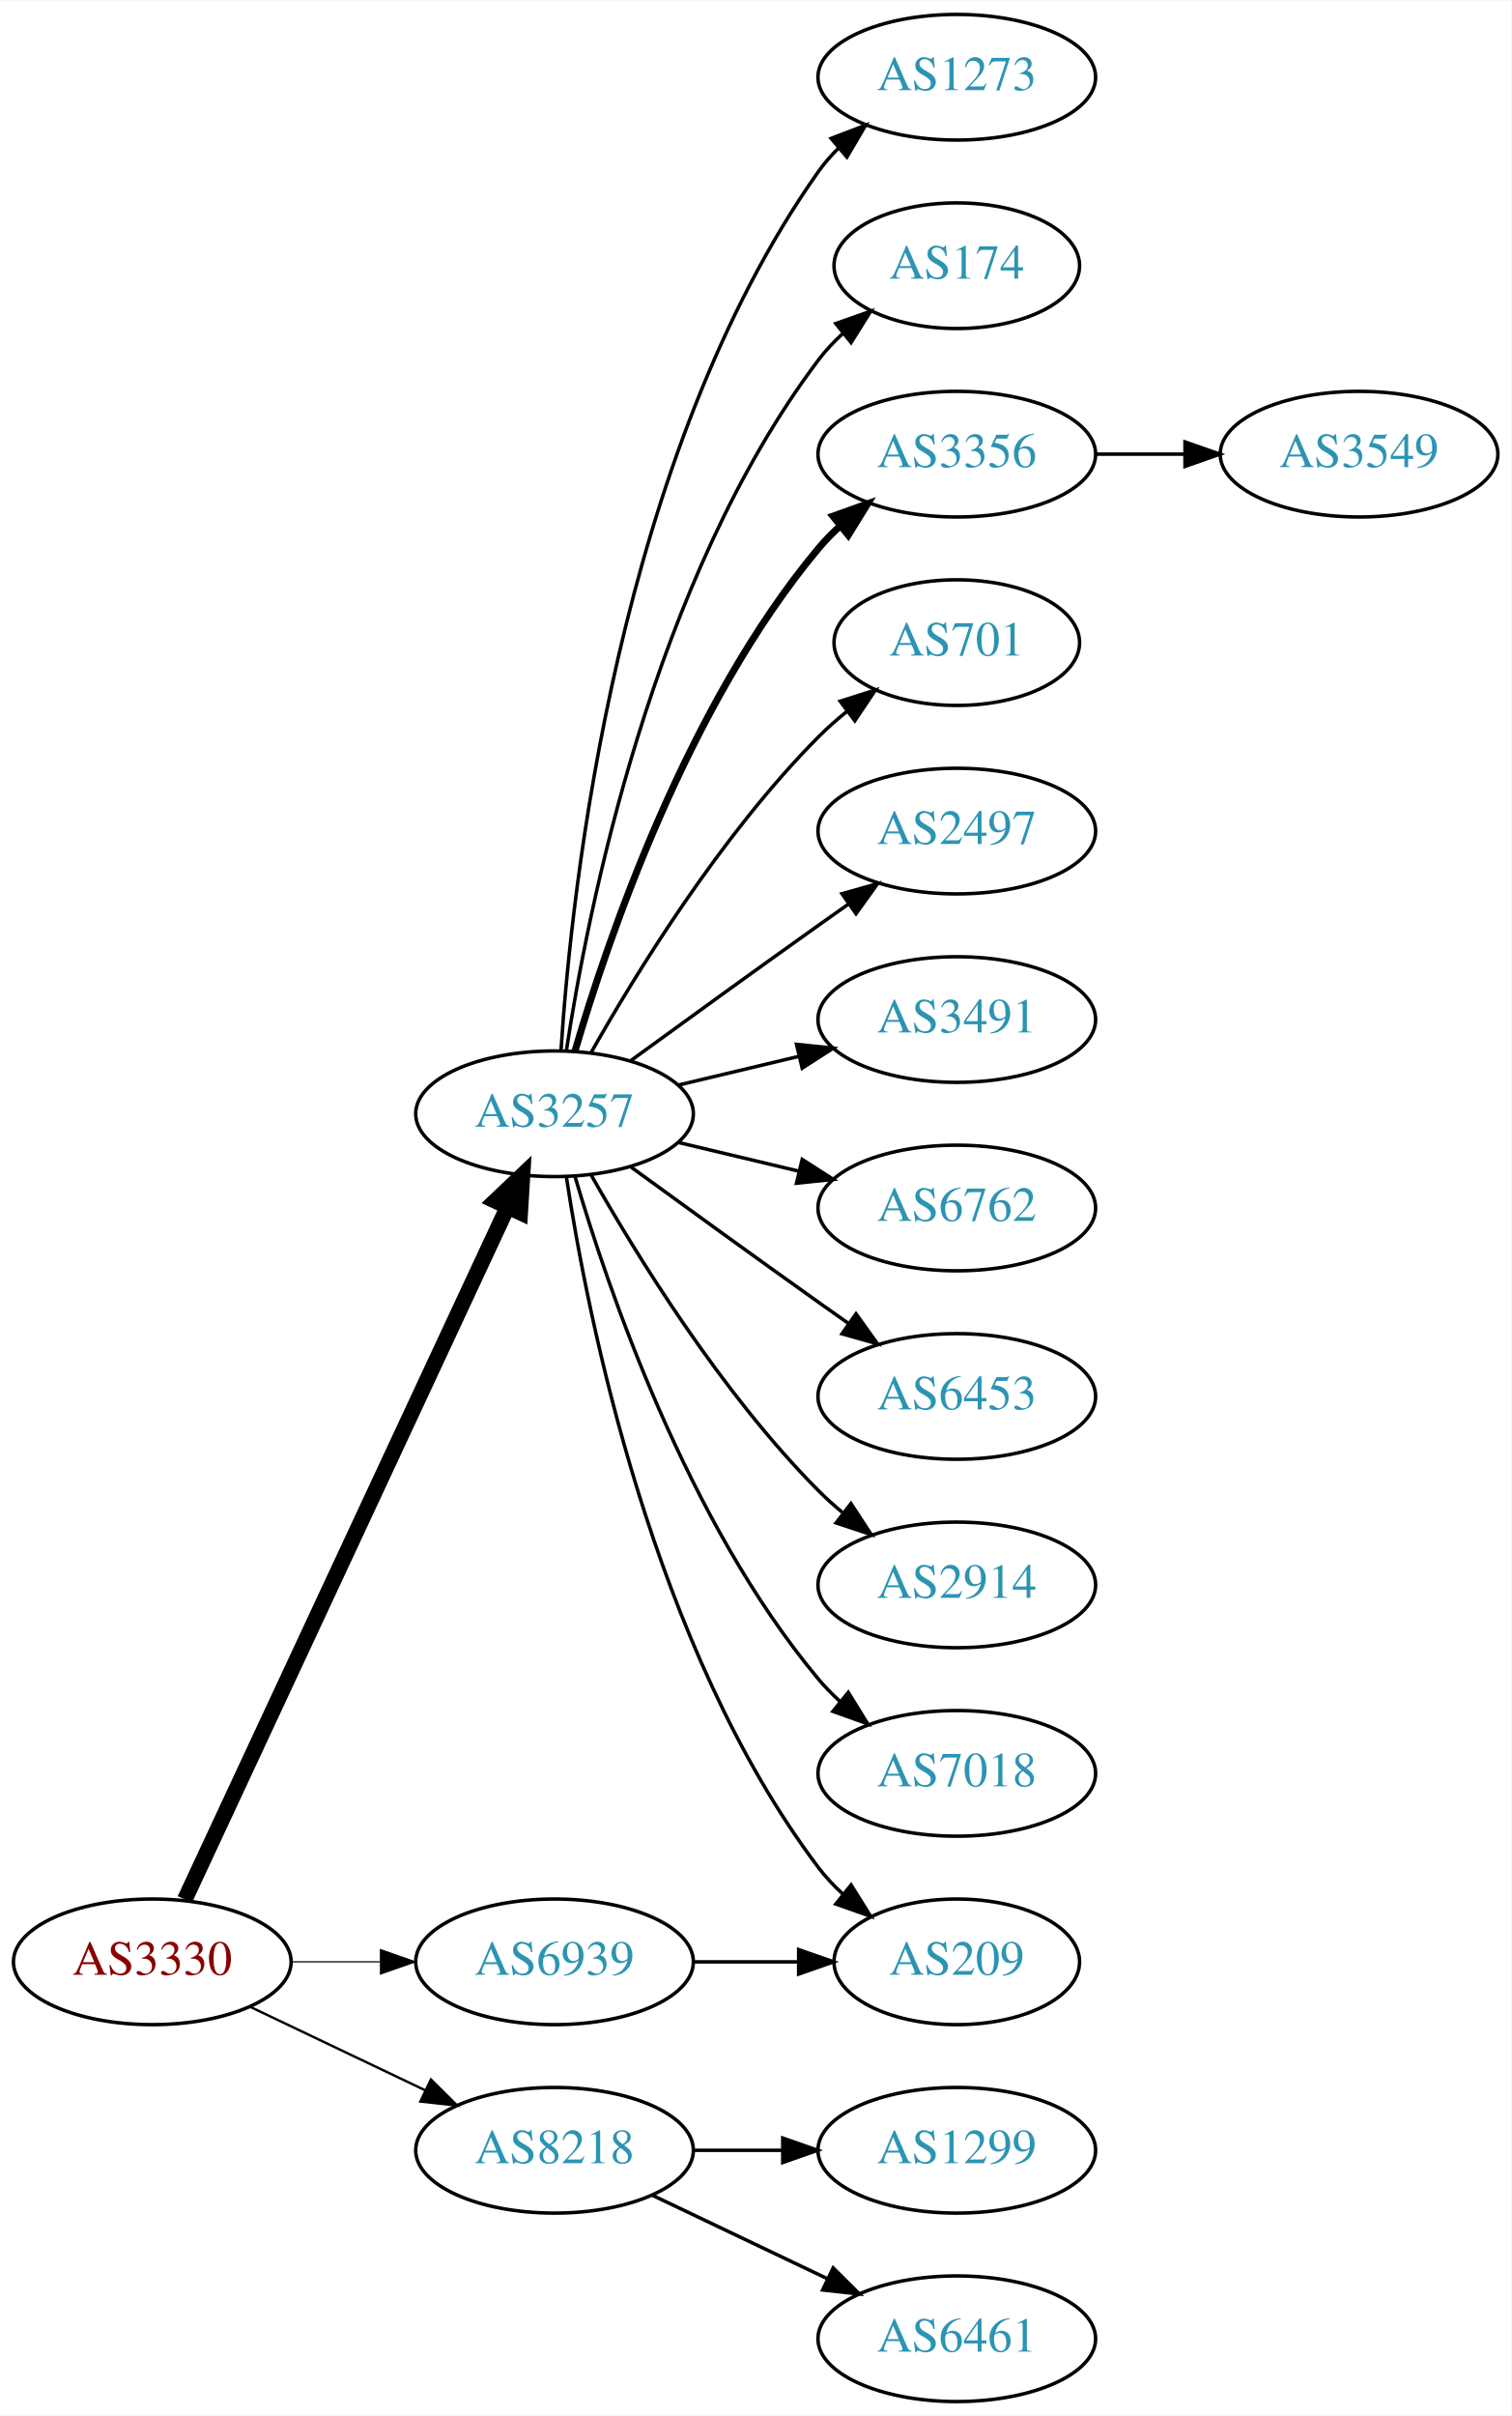
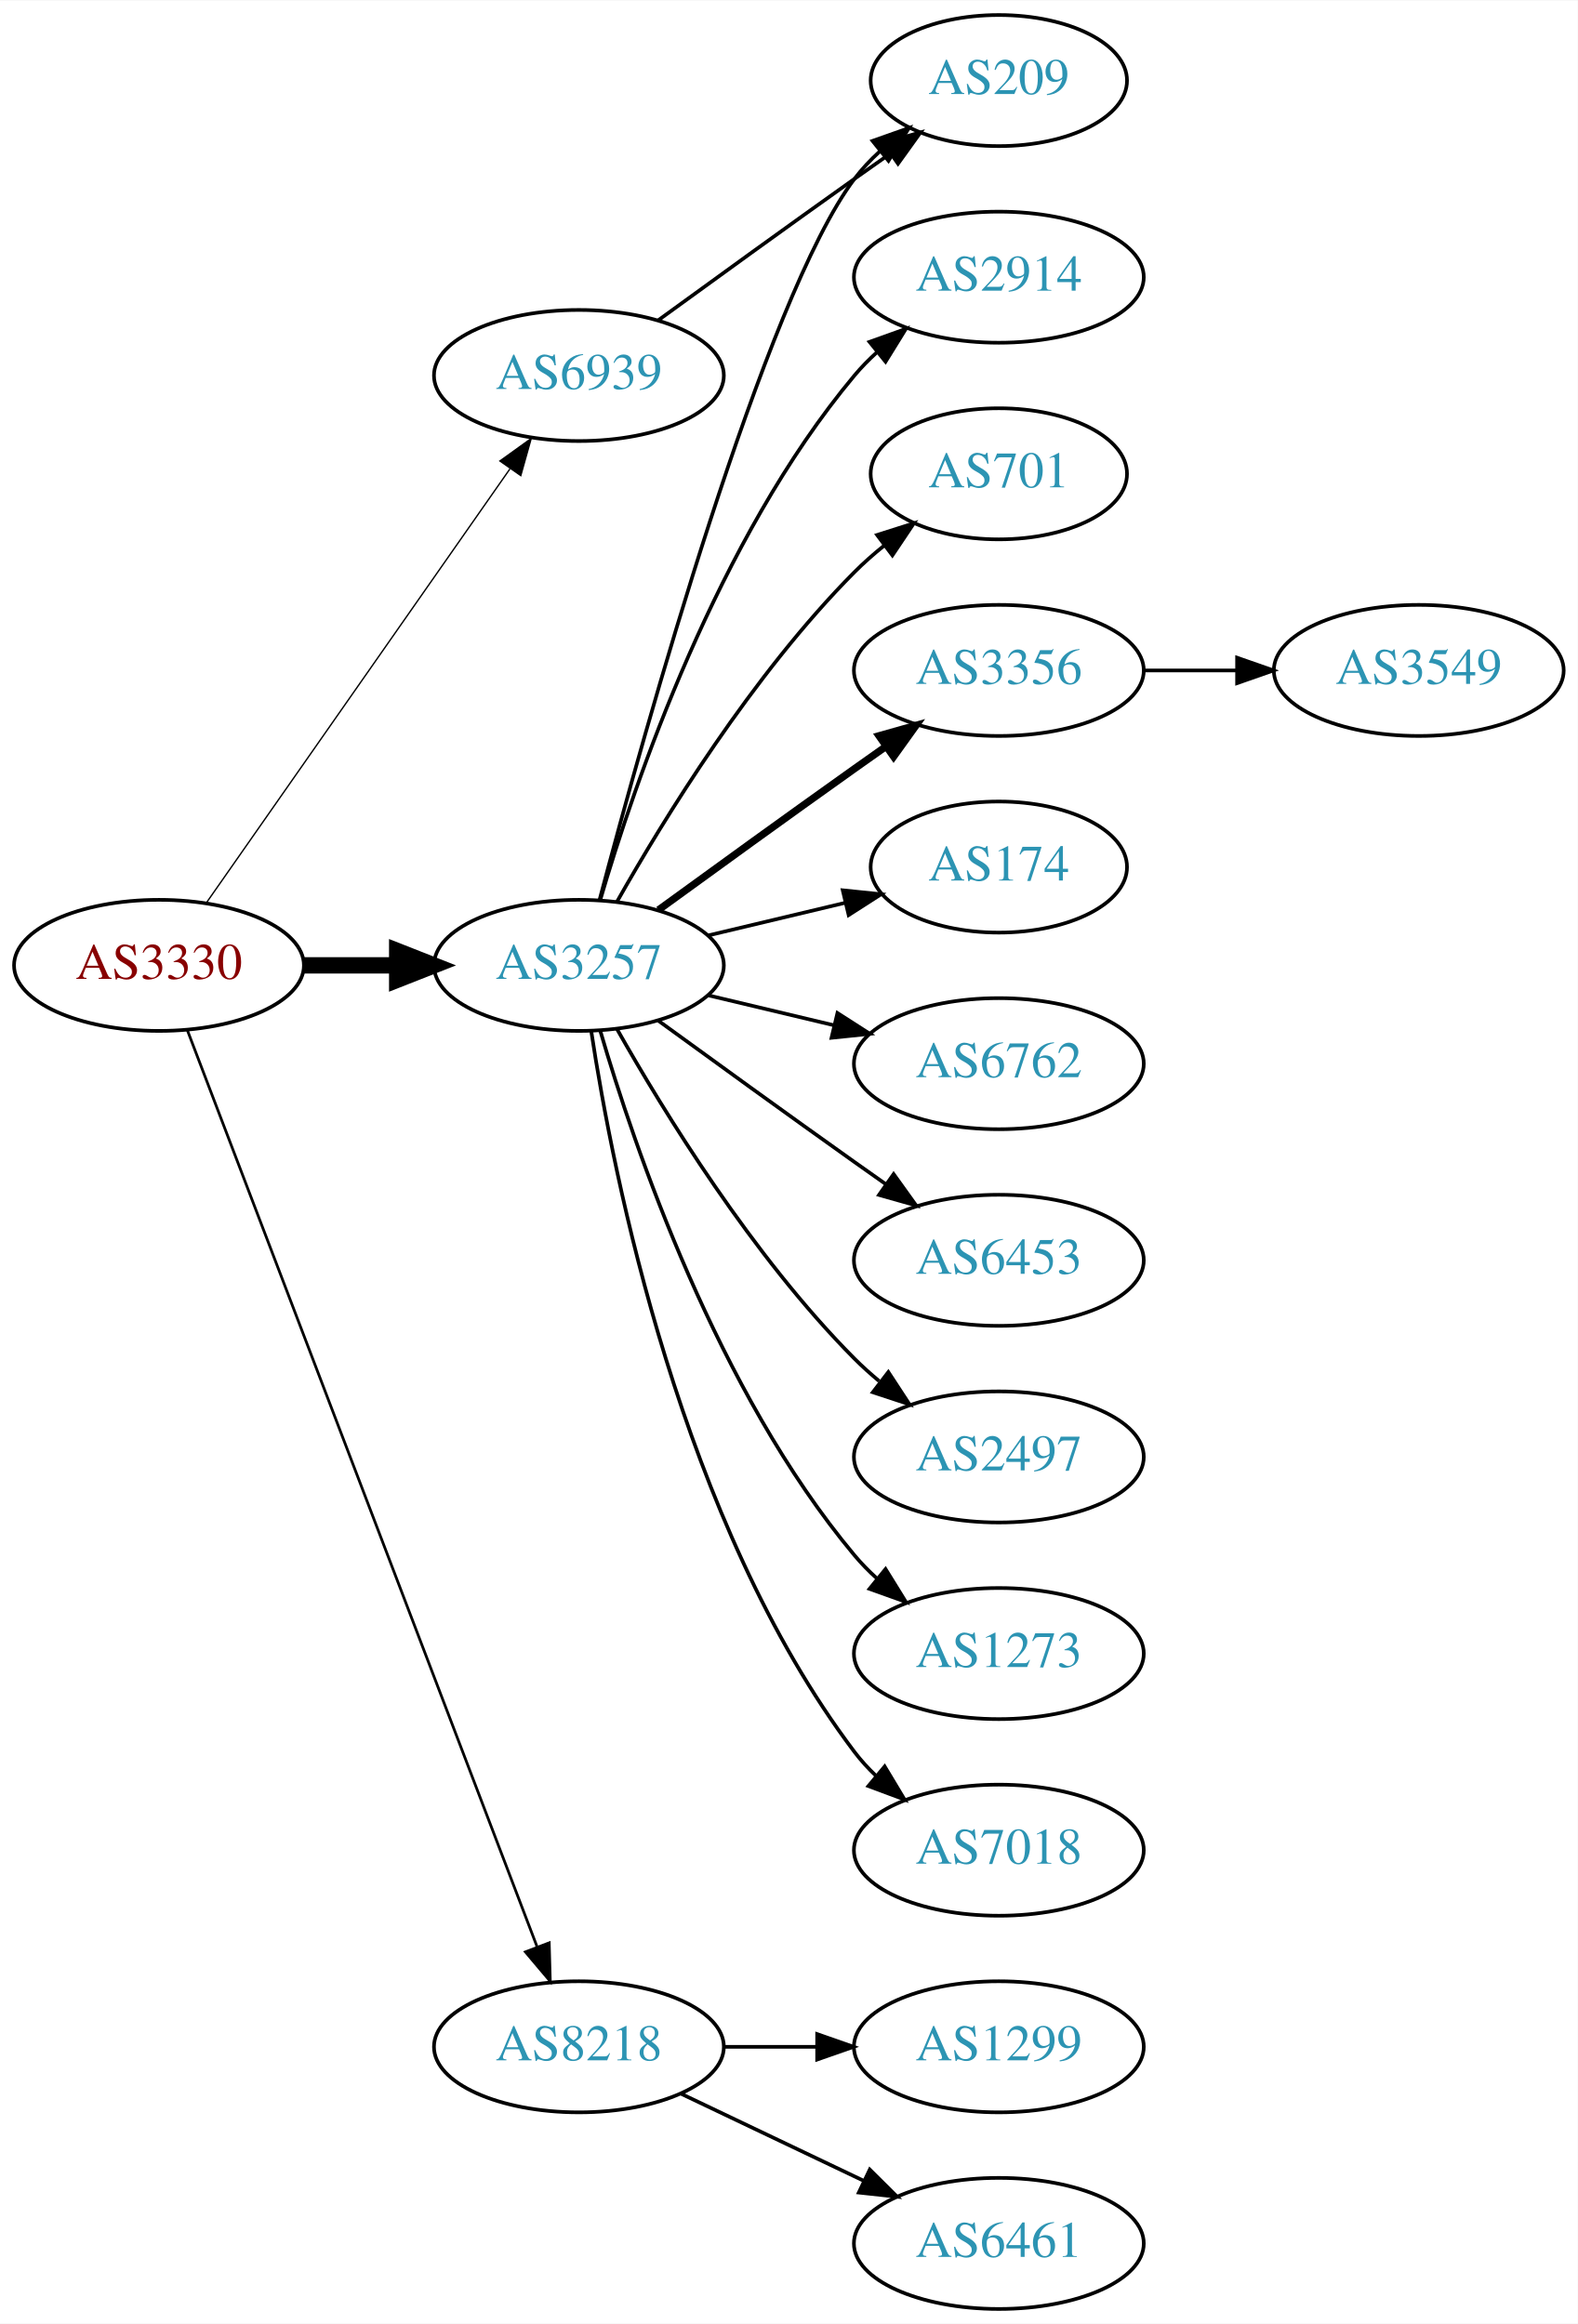
- <svg xmlns="http://www.w3.org/2000/svg" xmlns:xlink="http://www.w3.org/1999/xlink" width="433pt" height="692pt" viewBox="0.00 0.00 433.17 692.00">
-   <g id="graph0" class="graph" transform="scale(1 1) rotate(0) translate(4 688)">
-     <polygon fill="white" stroke="none" points="-4,4 -4,-688 429.172,-688 429.172,4 -4,4" />
+ <svg xmlns="http://www.w3.org/2000/svg" xmlns:xlink="http://www.w3.org/1999/xlink" width="433pt" height="638pt" viewBox="0.00 0.00 433.17 638.00">
+   <g id="graph0" class="graph" transform="scale(1 1) rotate(0) translate(4 634)">
+     <polygon fill="white" stroke="none" points="-4,4 -4,-634 429.172,-634 429.172,4 -4,4" />
    <g id="node1" class="node">
      <g id="a_node1">
        <a xlink:href="/asn/3330" xlink:title="AS3330 ~ Vienna, Austria [AT]">
-           <ellipse fill="#ffffff" stroke="black" cx="39.647" cy="-126" rx="39.794" ry="18" />
-           <text text-anchor="middle" x="39.647" y="-122.3" font-family="Times,serif" font-size="14.00" fill="#880000">AS3330</text>
+           <ellipse fill="#ffffff" stroke="black" cx="39.647" cy="-369" rx="39.794" ry="18" />
+           <text text-anchor="middle" x="39.647" y="-365.3" font-family="Times,serif" font-size="14.00" fill="#880000">AS3330</text>
        </a>
      </g>
    </g>
    <g id="node2" class="node">
      <g id="a_node2">
        <a xlink:href="/asn/3257" xlink:title="AS3257 ~ GTT [DE]">
          <ellipse fill="#ffffff" stroke="black" cx="154.939" cy="-369" rx="39.794" ry="18" />
          <text text-anchor="middle" x="154.939" y="-365.3" font-family="Times,serif" font-size="14.00" fill="#2c94b3">AS3257</text>
        </a>
      </g>
    </g>
    <g id="edge1" class="edge">
-       <path fill="none" stroke="black" stroke-width="4.5" d="M48.977,-143.868C68.667,-186.101 118.167,-292.272 141.457,-342.227" />
-       <polygon fill="black" stroke="black" stroke-width="4.5" points="137.955,-344.034 145.749,-351.433 145.092,-340.706 137.955,-344.034" />
+       <path fill="none" stroke="black" stroke-width="4.5" d="M79.319,-369C87.522,-369 96.286,-369 104.818,-369" />
+       <polygon fill="black" stroke="black" stroke-width="4.5" points="105.057,-372.938 115.057,-369 105.057,-365.063 105.057,-372.938" />
    </g>
    <g id="node3" class="node">
      <g id="a_node3">
        <a xlink:href="/asn/6939" xlink:title="AS6939 ~ Hurricane Electric LLC [US]">
-           <ellipse fill="#ffffff" stroke="black" cx="154.939" cy="-126" rx="39.794" ry="18" />
-           <text text-anchor="middle" x="154.939" y="-122.3" font-family="Times,serif" font-size="14.00" fill="#2c94b3">AS6939</text>
+           <ellipse fill="#ffffff" stroke="black" cx="154.939" cy="-531" rx="39.794" ry="18" />
+           <text text-anchor="middle" x="154.939" y="-527.3" font-family="Times,serif" font-size="14.00" fill="#2c94b3">AS6939</text>
        </a>
      </g>
    </g>
    <g id="edge2" class="edge">
-       <path fill="none" stroke="black" stroke-width="0.346" d="M79.319,-126C87.522,-126 96.286,-126 104.818,-126" />
-       <polygon fill="black" stroke="black" stroke-width="0.346" points="105.057,-129.5 115.057,-126 105.057,-122.5 105.057,-129.5" />
+       <path fill="none" stroke="black" stroke-width="0.375" d="M52.557,-386.031C72.478,-414.517 112.668,-471.985 136.018,-505.374" />
+       <polygon fill="black" stroke="black" stroke-width="0.375" points="133.249,-507.521 141.848,-513.71 138.985,-503.509 133.249,-507.521" />
    </g>
    <g id="node4" class="node">
      <g id="a_node4">
        <a xlink:href="/asn/8218" xlink:title="AS8218 ~ legacy Neotelecoms [FR]">
          <ellipse fill="#ffffff" stroke="black" cx="154.939" cy="-72" rx="39.794" ry="18" />
          <text text-anchor="middle" x="154.939" y="-68.3" font-family="Times,serif" font-size="14.00" fill="#2c94b3">AS8218</text>
        </a>
      </g>
    </g>
    <g id="edge3" class="edge">
-       <path fill="none" stroke="black" stroke-width="0.692" d="M67.783,-113.066C82.777,-105.919 101.598,-96.948 117.821,-89.215" />
-       <polygon fill="black" stroke="black" stroke-width="0.692" points="119.503,-92.291 127.024,-84.829 116.491,-85.972 119.503,-92.291" />
+       <path fill="none" stroke="black" stroke-width="0.75" d="M47.394,-351.311C66.397,-301.493 120.468,-159.746 143.425,-99.564" />
+       <polygon fill="black" stroke="black" stroke-width="0.75" points="146.79,-100.563 147.084,-89.972 140.25,-98.068 146.79,-100.563" />
    </g>
    <g id="node5" class="node">
      <g id="a_node5">
-         <a xlink:href="/asn/1273" xlink:title="AS1273 ~ Vodafone Group PLC [EU]">
-           <ellipse fill="#ffffff" stroke="black" cx="270.232" cy="-666" rx="39.794" ry="18" />
-           <text text-anchor="middle" x="270.232" y="-662.3" font-family="Times,serif" font-size="14.00" fill="#2c94b3">AS1273</text>
+         <a xlink:href="/asn/2914" xlink:title="AS2914 ~ NTT America, Inc. [US]">
+           <ellipse fill="#ffffff" stroke="black" cx="270.232" cy="-558" rx="39.794" ry="18" />
+           <text text-anchor="middle" x="270.232" y="-554.3" font-family="Times,serif" font-size="14.00" fill="#2c94b3">AS2914</text>
        </a>
      </g>
    </g>
    <g id="edge4" class="edge">
-       <path fill="none" stroke="black" d="M156.795,-387.185C159.788,-433.425 173.035,-557.589 230.586,-639 232.269,-641.381 234.232,-643.622 236.365,-645.716" />
-       <polygon fill="black" stroke="black" points="234.21,-648.478 244.107,-652.259 238.729,-643.132 234.21,-648.478" />
+       <path fill="none" stroke="black" d="M160.814,-387.002C170.127,-418.844 192.944,-485.981 230.586,-531 232.456,-533.237 234.554,-535.374 236.781,-537.396" />
+       <polygon fill="black" stroke="black" points="234.724,-540.234 244.7,-543.804 239.128,-534.793 234.724,-540.234" />
    </g>
    <g id="node6" class="node">
      <g id="a_node6">
-         <a xlink:href="/asn/174" xlink:title="AS174 ~ Cogent Communications [US]">
-           <ellipse fill="#ffffff" stroke="black" cx="270.232" cy="-612" rx="35.194" ry="18" />
-           <text text-anchor="middle" x="270.232" y="-608.3" font-family="Times,serif" font-size="14.00" fill="#2c94b3">AS174</text>
+         <a xlink:href="/asn/701" xlink:title="AS701 ~ UUNET [US]">
+           <ellipse fill="#ffffff" stroke="black" cx="270.232" cy="-504" rx="35.194" ry="18" />
+           <text text-anchor="middle" x="270.232" y="-500.3" font-family="Times,serif" font-size="14.00" fill="#2c94b3">AS701</text>
        </a>
      </g>
    </g>
    <g id="edge5" class="edge">
-       <path fill="none" stroke="black" d="M158.316,-386.986C164.29,-426.422 183.001,-521.995 230.586,-585 232.608,-587.678 234.974,-590.19 237.522,-592.522" />
-       <polygon fill="black" stroke="black" points="235.556,-595.432 245.547,-598.958 239.936,-589.972 235.556,-595.432" />
+       <path fill="none" stroke="black" d="M165.399,-386.49C178.181,-409.096 202.613,-448.886 230.586,-477 233.086,-479.513 235.847,-481.949 238.708,-484.261" />
+       <polygon fill="black" stroke="black" points="236.806,-487.21 246.905,-490.413 241.008,-481.611 236.806,-487.21" />
    </g>
    <g id="node7" class="node">
      <g id="a_node7">
        <a xlink:href="/asn/3356" xlink:title="AS3356 ~ Level 3 Parent, LLC [US]">
-           <ellipse fill="#ffffff" stroke="black" cx="270.232" cy="-558" rx="39.794" ry="18" />
-           <text text-anchor="middle" x="270.232" y="-554.3" font-family="Times,serif" font-size="14.00" fill="#2c94b3">AS3356</text>
+           <ellipse fill="#ffffff" stroke="black" cx="270.232" cy="-450" rx="39.794" ry="18" />
+           <text text-anchor="middle" x="270.232" y="-446.3" font-family="Times,serif" font-size="14.00" fill="#2c94b3">AS3356</text>
        </a>
      </g>
    </g>
    <g id="edge6" class="edge">
-       <path fill="none" stroke="black" stroke-width="2" d="M160.814,-387.002C170.127,-418.844 192.944,-485.981 230.586,-531 232.456,-533.237 234.554,-535.374 236.781,-537.396" />
-       <polygon fill="black" stroke="black" stroke-width="2" points="234.724,-540.234 244.7,-543.804 239.128,-534.793 234.724,-540.234" />
+       <path fill="none" stroke="black" stroke-width="2" d="M176.788,-384.222C191.722,-395.091 212.335,-410.025 230.586,-423 233.406,-425.005 236.349,-427.085 239.297,-429.159" />
+       <polygon fill="black" stroke="black" stroke-width="2" points="237.325,-432.05 247.522,-434.926 241.344,-426.319 237.325,-432.05" />
    </g>
    <g id="node8" class="node">
      <g id="a_node8">
-         <a xlink:href="/asn/701" xlink:title="AS701 ~ UUNET [US]">
-           <ellipse fill="#ffffff" stroke="black" cx="270.232" cy="-504" rx="35.194" ry="18" />
-           <text text-anchor="middle" x="270.232" y="-500.3" font-family="Times,serif" font-size="14.00" fill="#2c94b3">AS701</text>
+         <a xlink:href="/asn/174" xlink:title="AS174 ~ Cogent Communications [US]">
+           <ellipse fill="#ffffff" stroke="black" cx="270.232" cy="-396" rx="35.194" ry="18" />
+           <text text-anchor="middle" x="270.232" y="-392.3" font-family="Times,serif" font-size="14.00" fill="#2c94b3">AS174</text>
        </a>
      </g>
    </g>
    <g id="edge7" class="edge">
-       <path fill="none" stroke="black" d="M165.399,-386.49C178.181,-409.096 202.613,-448.886 230.586,-477 233.086,-479.513 235.847,-481.949 238.708,-484.261" />
-       <polygon fill="black" stroke="black" points="236.806,-487.21 246.905,-490.413 241.008,-481.611 236.806,-487.21" />
+       <path fill="none" stroke="black" d="M190.547,-377.248C202.341,-380.058 215.646,-383.229 227.913,-386.153" />
+       <polygon fill="black" stroke="black" points="227.379,-389.624 237.918,-388.537 229.002,-382.814 227.379,-389.624" />
    </g>
    <g id="node9" class="node">
      <g id="a_node9">
-         <a xlink:href="/asn/2497" xlink:title="AS2497 ~ Internet Initiative Japan Inc. [JP]">
-           <ellipse fill="#ffffff" stroke="black" cx="270.232" cy="-450" rx="39.794" ry="18" />
-           <text text-anchor="middle" x="270.232" y="-446.3" font-family="Times,serif" font-size="14.00" fill="#2c94b3">AS2497</text>
+         <a xlink:href="/asn/209" xlink:title="AS209 ~ CenturyLink Communications, LLC [US]">
+           <ellipse fill="#ffffff" stroke="black" cx="270.232" cy="-612" rx="35.194" ry="18" />
+           <text text-anchor="middle" x="270.232" y="-608.3" font-family="Times,serif" font-size="14.00" fill="#2c94b3">AS209</text>
        </a>
      </g>
    </g>
    <g id="edge8" class="edge">
-       <path fill="none" stroke="black" d="M176.788,-384.222C191.722,-395.091 212.335,-410.025 230.586,-423 233.406,-425.005 236.349,-427.085 239.297,-429.159" />
-       <polygon fill="black" stroke="black" points="237.325,-432.05 247.522,-434.926 241.344,-426.319 237.325,-432.05" />
+       <path fill="none" stroke="black" d="M160.639,-387.102C172.792,-432.979 206.016,-552.469 230.586,-585 232.608,-587.678 234.974,-590.19 237.522,-592.522" />
+       <polygon fill="black" stroke="black" points="235.556,-595.432 245.547,-598.958 239.936,-589.972 235.556,-595.432" />
    </g>
    <g id="node10" class="node">
      <g id="a_node10">
-         <a xlink:href="/asn/209" xlink:title="AS209 ~ CenturyLink Communications, LLC [US]">
-           <ellipse fill="#ffffff" stroke="black" cx="270.232" cy="-126" rx="35.194" ry="18" />
-           <text text-anchor="middle" x="270.232" y="-122.3" font-family="Times,serif" font-size="14.00" fill="#2c94b3">AS209</text>
-         </a>
-       </g>
-     </g>
-     <g id="edge9" class="edge">
-       <path fill="none" stroke="black" d="M158.316,-351.014C164.29,-311.578 183.001,-216.005 230.586,-153 232.608,-150.322 234.974,-147.81 237.522,-145.478" />
-       <polygon fill="black" stroke="black" points="239.936,-148.028 245.547,-139.042 235.556,-142.568 239.936,-148.028" />
-     </g>
-     <g id="node11" class="node">
-       <g id="a_node11">
-         <a xlink:href="/asn/3491" xlink:title="AS3491 ~ PCCW Global, Inc. [US]">
-           <ellipse fill="#ffffff" stroke="black" cx="270.232" cy="-396" rx="39.794" ry="18" />
-           <text text-anchor="middle" x="270.232" y="-392.3" font-family="Times,serif" font-size="14.00" fill="#2c94b3">AS3491</text>
-         </a>
-       </g>
-     </g>
-     <g id="edge10" class="edge">
-       <path fill="none" stroke="black" d="M190.547,-377.248C201.418,-379.838 213.572,-382.735 225.015,-385.462" />
-       <polygon fill="black" stroke="black" points="224.298,-388.889 234.837,-387.803 225.921,-382.08 224.298,-388.889" />
-     </g>
-     <g id="node12" class="node">
-       <g id="a_node12">
        <a xlink:href="/asn/6762" xlink:title="AS6762 ~ TELECOM ITALIA SPARKLE S.p.A. [IT]">
          <ellipse fill="#ffffff" stroke="black" cx="270.232" cy="-342" rx="39.794" ry="18" />
          <text text-anchor="middle" x="270.232" y="-338.3" font-family="Times,serif" font-size="14.00" fill="#2c94b3">AS6762</text>
        </a>
      </g>
    </g>
-     <g id="edge11" class="edge">
+     <g id="edge9" class="edge">
      <path fill="none" stroke="black" d="M190.547,-360.752C201.418,-358.162 213.572,-355.265 225.015,-352.538" />
      <polygon fill="black" stroke="black" points="225.921,-355.92 234.837,-350.197 224.298,-349.111 225.921,-355.92" />
    </g>
-     <g id="node13" class="node">
-       <g id="a_node13">
+     <g id="node11" class="node">
+       <g id="a_node11">
        <a xlink:href="/asn/6453" xlink:title="AS6453 ~ TATA COMMUNICATIONS (AMERICA) INC [US]">
          <ellipse fill="#ffffff" stroke="black" cx="270.232" cy="-288" rx="39.794" ry="18" />
          <text text-anchor="middle" x="270.232" y="-284.3" font-family="Times,serif" font-size="14.00" fill="#2c94b3">AS6453</text>
        </a>
      </g>
    </g>
-     <g id="edge12" class="edge">
+     <g id="edge10" class="edge">
      <path fill="none" stroke="black" d="M176.788,-353.778C191.722,-342.909 212.335,-327.975 230.586,-315 233.406,-312.995 236.349,-310.915 239.297,-308.841" />
      <polygon fill="black" stroke="black" points="241.344,-311.681 247.522,-303.074 237.325,-305.95 241.344,-311.681" />
    </g>
+     <g id="node12" class="node">
+       <g id="a_node12">
+         <a xlink:href="/asn/2497" xlink:title="AS2497 ~ Internet Initiative Japan Inc. [JP]">
+           <ellipse fill="#ffffff" stroke="black" cx="270.232" cy="-234" rx="39.794" ry="18" />
+           <text text-anchor="middle" x="270.232" y="-230.3" font-family="Times,serif" font-size="14.00" fill="#2c94b3">AS2497</text>
+         </a>
+       </g>
+     </g>
+     <g id="edge11" class="edge">
+       <path fill="none" stroke="black" d="M165.399,-351.51C178.181,-328.904 202.613,-289.114 230.586,-261 232.697,-258.879 234.993,-256.812 237.378,-254.829" />
+       <polygon fill="black" stroke="black" points="239.894,-257.31 245.694,-248.444 235.631,-251.758 239.894,-257.31" />
+     </g>
+     <g id="node13" class="node">
+       <g id="a_node13">
+         <a xlink:href="/asn/1273" xlink:title="AS1273 ~ Vodafone Group PLC [EU]">
+           <ellipse fill="#ffffff" stroke="black" cx="270.232" cy="-180" rx="39.794" ry="18" />
+           <text text-anchor="middle" x="270.232" y="-176.3" font-family="Times,serif" font-size="14.00" fill="#2c94b3">AS1273</text>
+         </a>
+       </g>
+     </g>
+     <g id="edge12" class="edge">
+       <path fill="none" stroke="black" d="M160.814,-350.998C170.127,-319.156 192.944,-252.019 230.586,-207 232.456,-204.763 234.554,-202.626 236.781,-200.604" />
+       <polygon fill="black" stroke="black" points="239.128,-203.207 244.7,-194.196 234.724,-197.766 239.128,-203.207" />
+     </g>
    <g id="node14" class="node">
      <g id="a_node14">
-         <a xlink:href="/asn/2914" xlink:title="AS2914 ~ NTT America, Inc. [US]">
-           <ellipse fill="#ffffff" stroke="black" cx="270.232" cy="-234" rx="39.794" ry="18" />
-           <text text-anchor="middle" x="270.232" y="-230.3" font-family="Times,serif" font-size="14.00" fill="#2c94b3">AS2914</text>
+         <a xlink:href="/asn/7018" xlink:title="AS7018 ~ AT&amp;T Services, Inc. [US]">
+           <ellipse fill="#ffffff" stroke="black" cx="270.232" cy="-126" rx="39.794" ry="18" />
+           <text text-anchor="middle" x="270.232" y="-122.3" font-family="Times,serif" font-size="14.00" fill="#2c94b3">AS7018</text>
        </a>
      </g>
    </g>
    <g id="edge13" class="edge">
-       <path fill="none" stroke="black" d="M165.399,-351.51C178.181,-328.904 202.613,-289.114 230.586,-261 232.697,-258.879 234.993,-256.812 237.378,-254.829" />
-       <polygon fill="black" stroke="black" points="239.894,-257.31 245.694,-248.444 235.631,-251.758 239.894,-257.31" />
-     </g>
-     <g id="node15" class="node">
-       <g id="a_node15">
-         <a xlink:href="/asn/7018" xlink:title="AS7018 ~ AT&amp;T Services, Inc. [US]">
-           <ellipse fill="#ffffff" stroke="black" cx="270.232" cy="-180" rx="39.794" ry="18" />
-           <text text-anchor="middle" x="270.232" y="-176.3" font-family="Times,serif" font-size="14.00" fill="#2c94b3">AS7018</text>
-         </a>
-       </g>
-     </g>
-     <g id="edge14" class="edge">
-       <path fill="none" stroke="black" d="M160.814,-350.998C170.127,-319.156 192.944,-252.019 230.586,-207 232.456,-204.763 234.554,-202.626 236.781,-200.604" />
-       <polygon fill="black" stroke="black" points="239.128,-203.207 244.7,-194.196 234.724,-197.766 239.128,-203.207" />
-     </g>
-     <g id="edge16" class="edge">
-       <path fill="none" stroke="black" d="M194.612,-126C204.317,-126 214.808,-126 224.771,-126" />
-       <polygon fill="black" stroke="black" points="224.907,-129.5 234.907,-126 224.907,-122.5 224.907,-129.5" />
-     </g>
-     <g id="node17" class="node">
-       <g id="a_node17">
+       <path fill="none" stroke="black" d="M158.316,-351.014C164.29,-311.578 183.001,-216.005 230.586,-153 232.343,-150.673 234.36,-148.471 236.53,-146.404" />
+       <polygon fill="black" stroke="black" points="238.888,-148.995 244.342,-139.912 234.414,-143.611 238.888,-148.995" />
+     </g>
+     <g id="edge15" class="edge">
+       <path fill="none" stroke="black" d="M176.788,-546.222C191.722,-557.091 212.335,-572.025 230.586,-585 233.796,-587.282 237.165,-589.661 240.52,-592.018" />
+       <polygon fill="black" stroke="black" points="238.532,-594.899 248.73,-597.77 242.548,-589.166 238.532,-594.899" />
+     </g>
+     <g id="node16" class="node">
+       <g id="a_node16">
        <a xlink:href="/asn/1299" xlink:title="AS1299 ~ Telia Carrier [EU]">
          <ellipse fill="#ffffff" stroke="black" cx="270.232" cy="-72" rx="39.794" ry="18" />
          <text text-anchor="middle" x="270.232" y="-68.3" font-family="Times,serif" font-size="14.00" fill="#2c94b3">AS1299</text>
        </a>
      </g>
    </g>
-     <g id="edge17" class="edge">
+     <g id="edge16" class="edge">
      <path fill="none" stroke="black" d="M194.612,-72C202.815,-72 211.579,-72 220.111,-72" />
      <polygon fill="black" stroke="black" points="220.35,-75.5 230.35,-72 220.35,-68.5 220.35,-75.5" />
    </g>
-     <g id="node18" class="node">
-       <g id="a_node18">
+     <g id="node17" class="node">
+       <g id="a_node17">
        <a xlink:href="/asn/6461" xlink:title="AS6461 ~ Zayo Bandwidth [US]">
          <ellipse fill="#ffffff" stroke="black" cx="270.232" cy="-18" rx="39.794" ry="18" />
          <text text-anchor="middle" x="270.232" y="-14.3" font-family="Times,serif" font-size="14.00" fill="#2c94b3">AS6461</text>
        </a>
      </g>
    </g>
-     <g id="edge18" class="edge">
+     <g id="edge17" class="edge">
      <path fill="none" stroke="black" d="M183.076,-59.066C198.07,-51.919 216.891,-42.948 233.114,-35.215" />
      <polygon fill="black" stroke="black" points="234.796,-38.291 242.317,-30.829 231.784,-31.972 234.796,-38.291" />
    </g>
-     <g id="node16" class="node">
-       <g id="a_node16">
+     <g id="node15" class="node">
+       <g id="a_node15">
        <a xlink:href="/asn/3549" xlink:title="AS3549 ~ Level 3 Parent, LLC [US]">
-           <ellipse fill="#ffffff" stroke="black" cx="385.525" cy="-558" rx="39.794" ry="18" />
-           <text text-anchor="middle" x="385.525" y="-554.3" font-family="Times,serif" font-size="14.00" fill="#2c94b3">AS3549</text>
-         </a>
-       </g>
-     </g>
-     <g id="edge15" class="edge">
-       <path fill="none" stroke="black" d="M309.905,-558C318.108,-558 326.872,-558 335.404,-558" />
-       <polygon fill="black" stroke="black" points="335.643,-561.5 345.643,-558 335.643,-554.5 335.643,-561.5" />
+           <ellipse fill="#ffffff" stroke="black" cx="385.525" cy="-450" rx="39.794" ry="18" />
+           <text text-anchor="middle" x="385.525" y="-446.3" font-family="Times,serif" font-size="14.00" fill="#2c94b3">AS3549</text>
+         </a>
+       </g>
+     </g>
+     <g id="edge14" class="edge">
+       <path fill="none" stroke="black" d="M309.905,-450C318.108,-450 326.872,-450 335.404,-450" />
+       <polygon fill="black" stroke="black" points="335.643,-453.5 345.643,-450 335.643,-446.5 335.643,-453.5" />
    </g>
  </g>
</svg>
